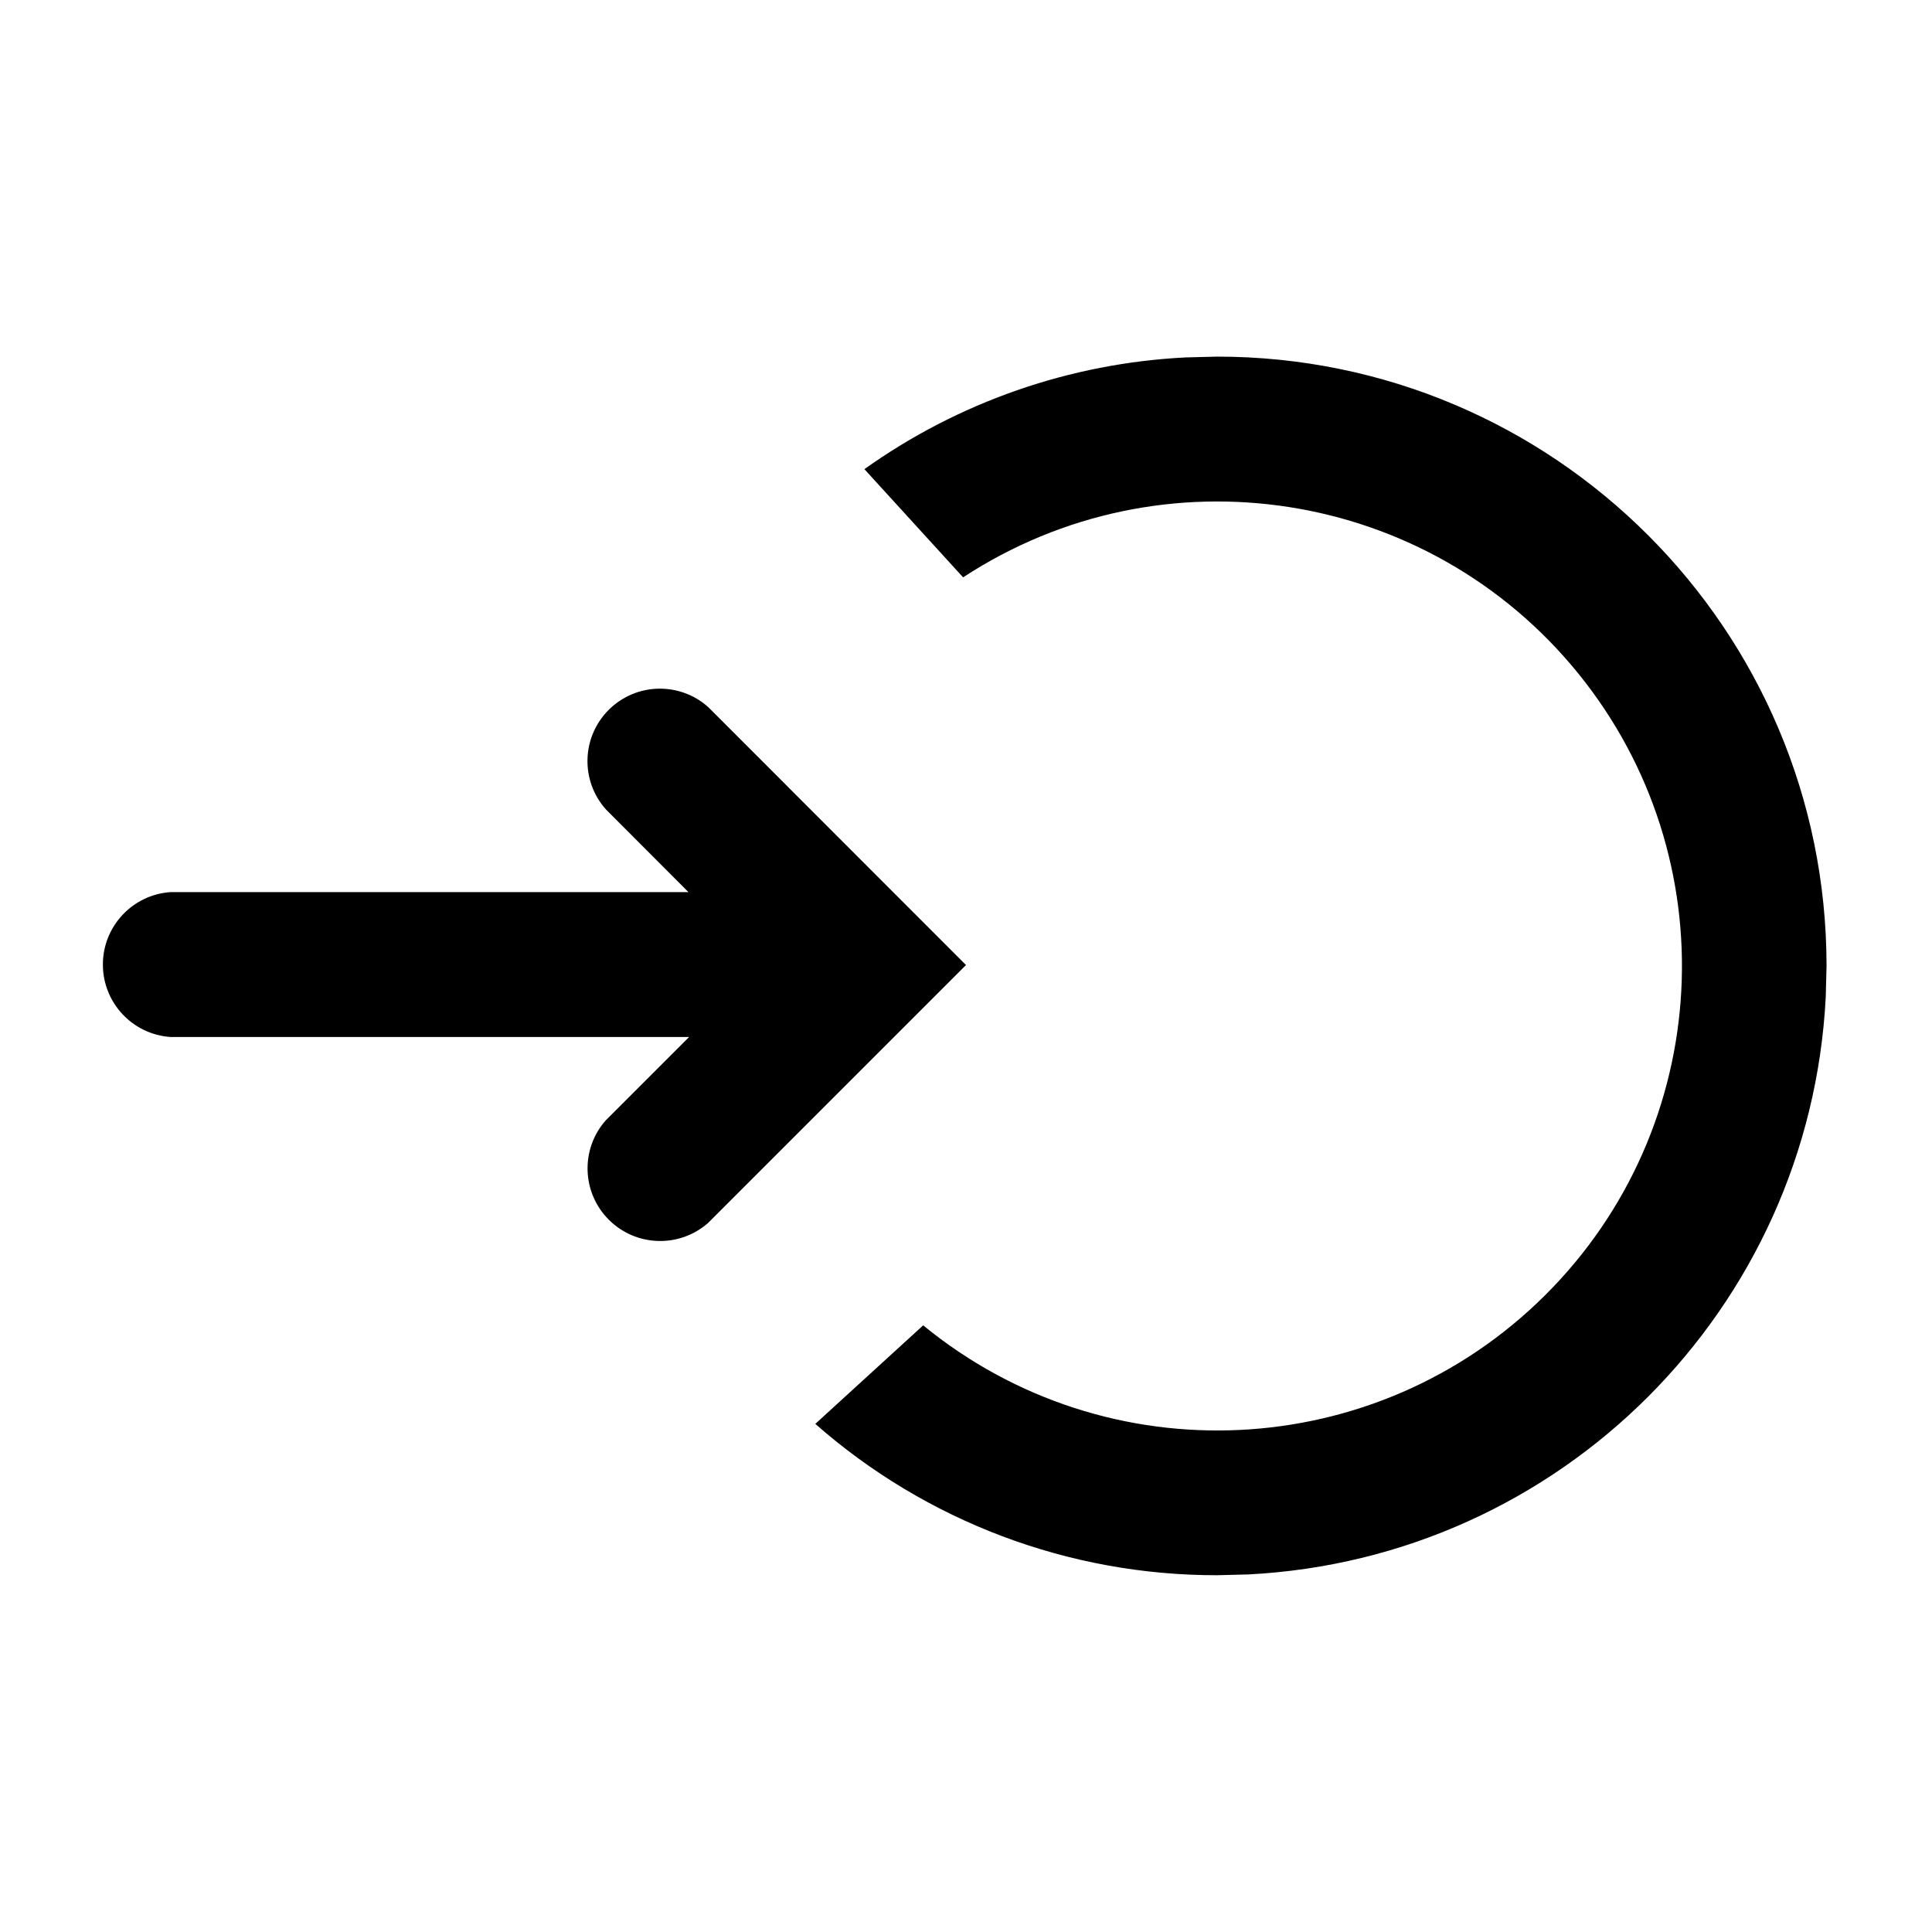
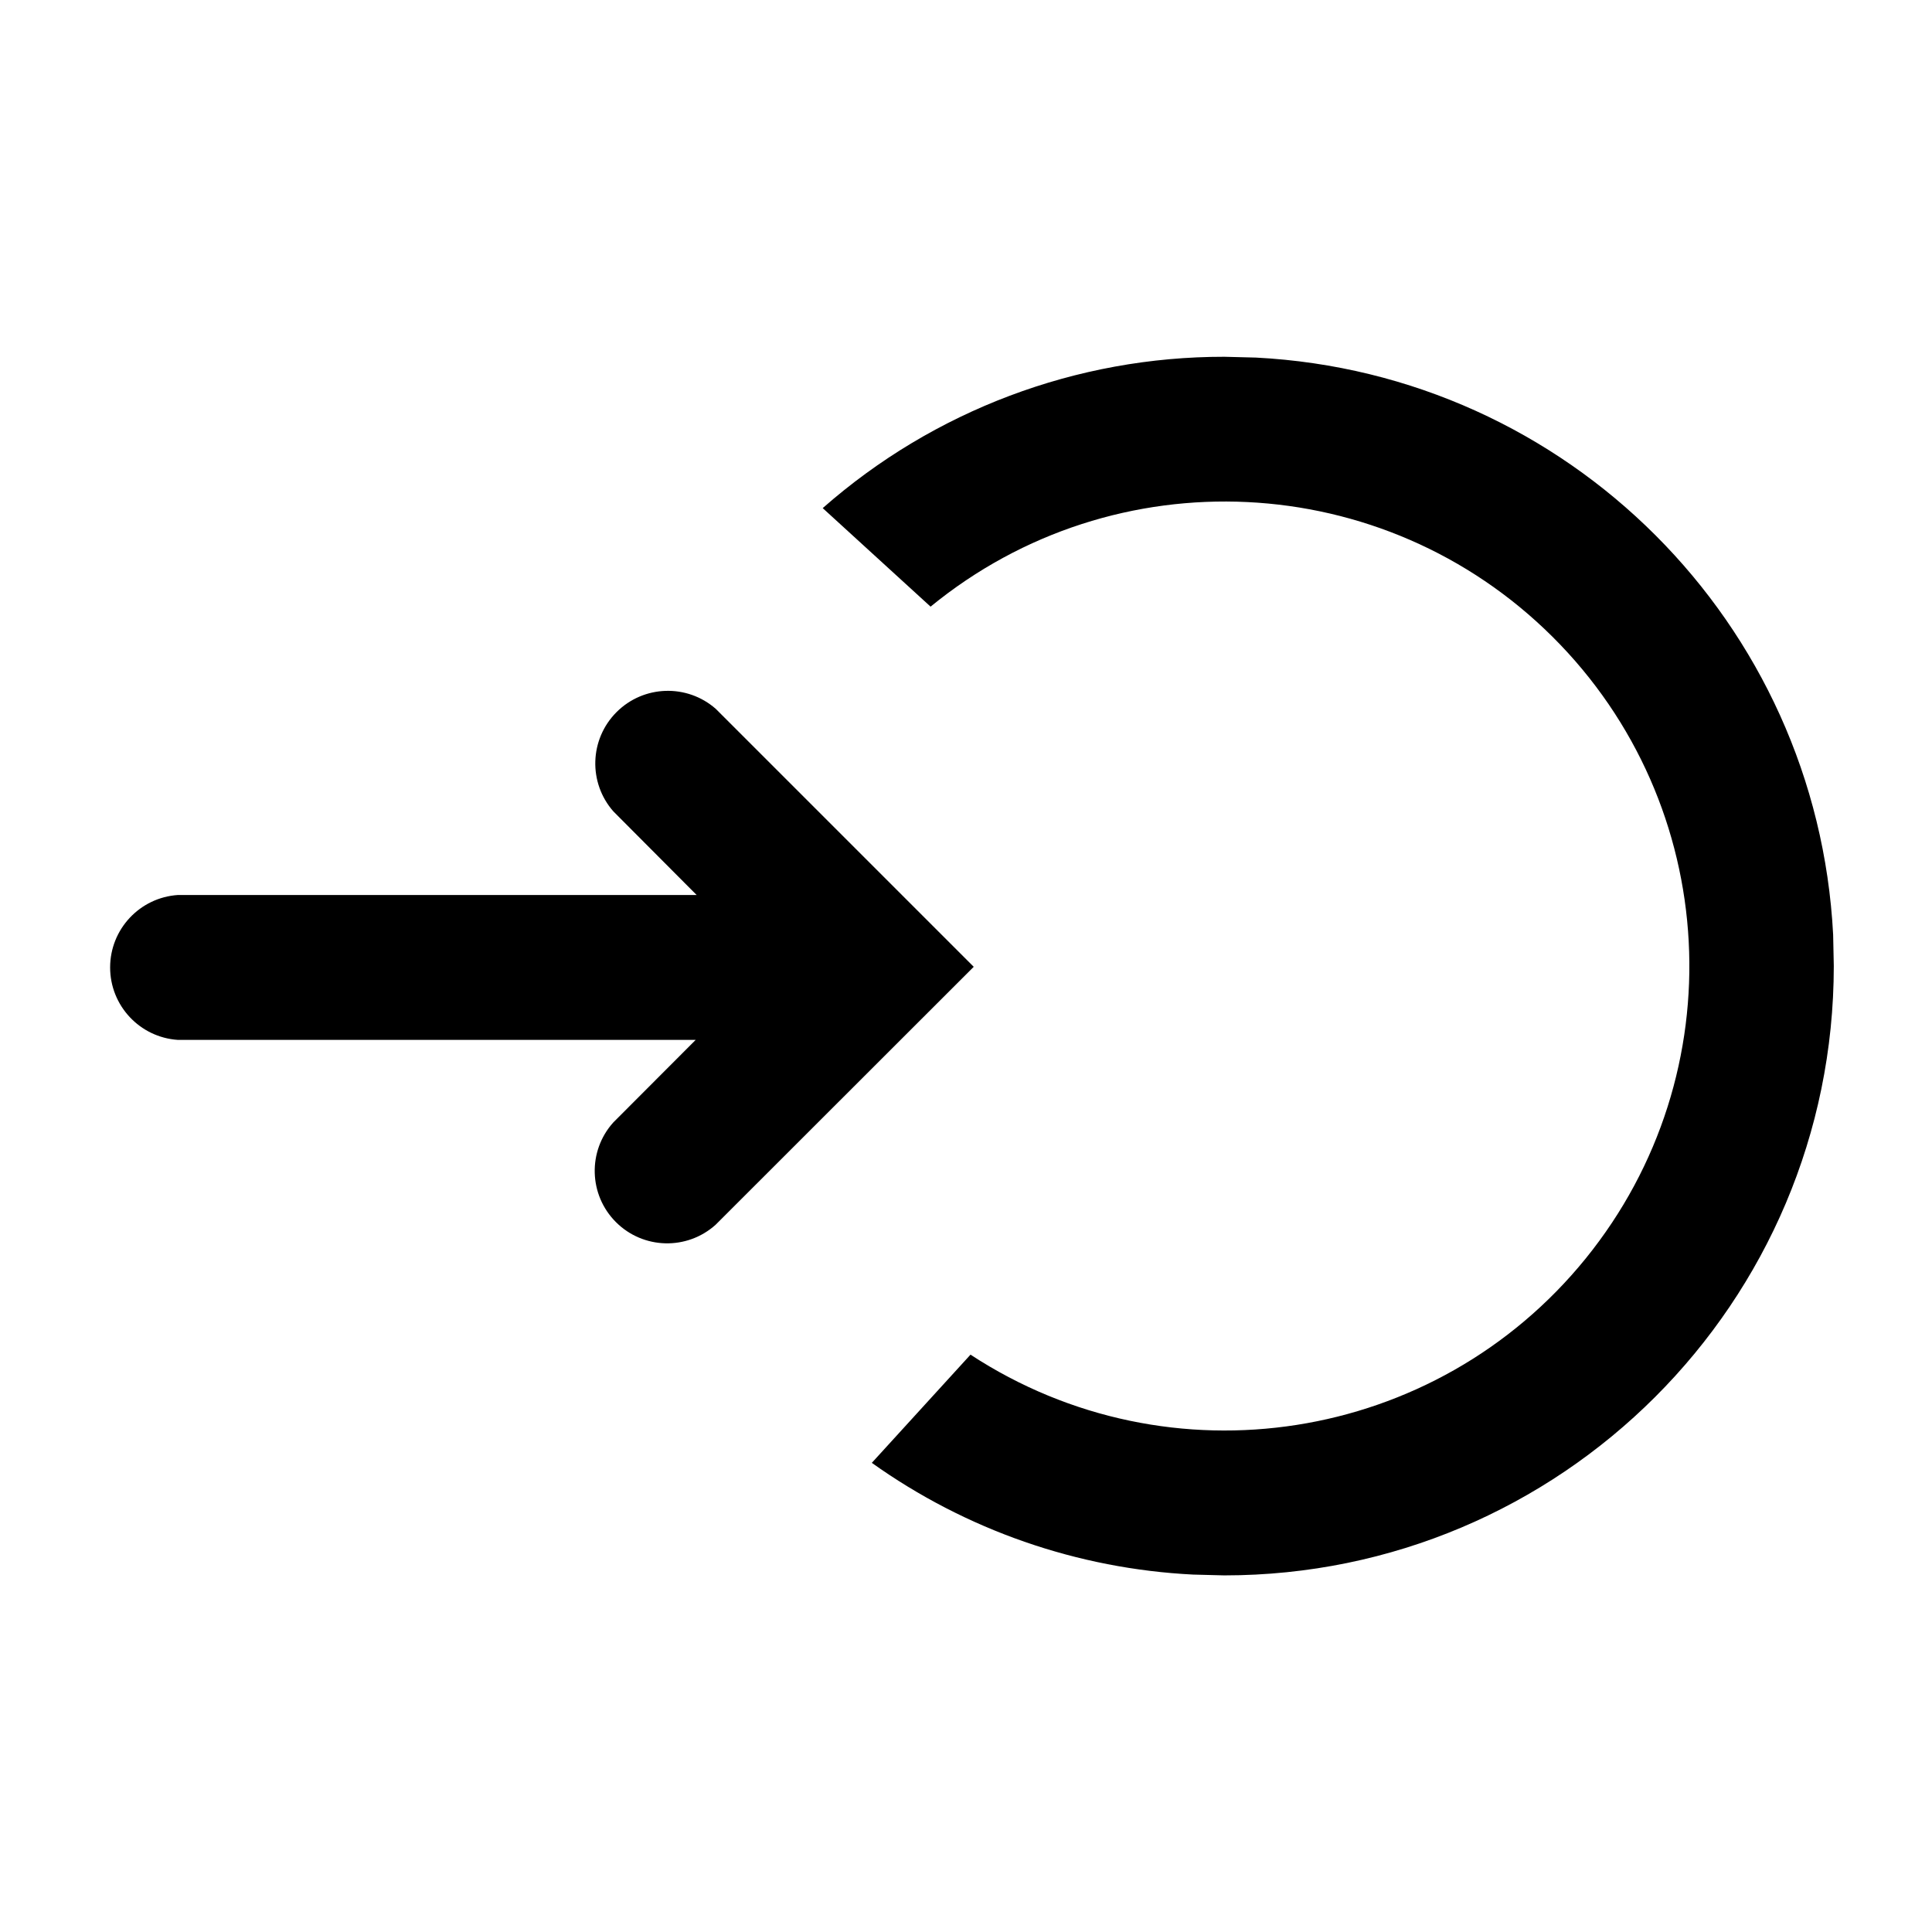
<svg xmlns="http://www.w3.org/2000/svg" width="12" height="12" viewBox="0 0 12 12">
-   <path fill="currentColor" d="M7.365 2.22a3.76 3.76 0 00-1.996.694l.613.672a2.885 2.885 0 11-.248 4.646l-.67.612a3.77 3.77 0 002.496.94l.195-.005a3.785 3.785 0 003.585-3.585L11.345 6A3.786 3.786 0 007.56 2.215zM4.4 4.393a.45.45 0 00-.636.635l.512.513H1.06a.451.451 0 000 .9h3.22l-.518.518a.451.451 0 00.636.637L6 5.994z" />
+   <path fill="currentColor" d="M7.411 9.78a3.76 3.76 0 01-1.996-.694l.613-.672a2.885 2.885 0 10-.248-4.646l-.67-.612a3.77 3.77 0 012.495-.94l.196.005a3.785 3.785 0 013.585 3.585L11.39 6a3.786 3.786 0 01-3.786 3.785zM4.445 7.607a.45.45 0 01-.636-.635l.512-.513H1.105a.451.451 0 010-.9h3.222L3.81 5.04a.451.451 0 01.636-.637l1.602 1.602z" />
</svg>
